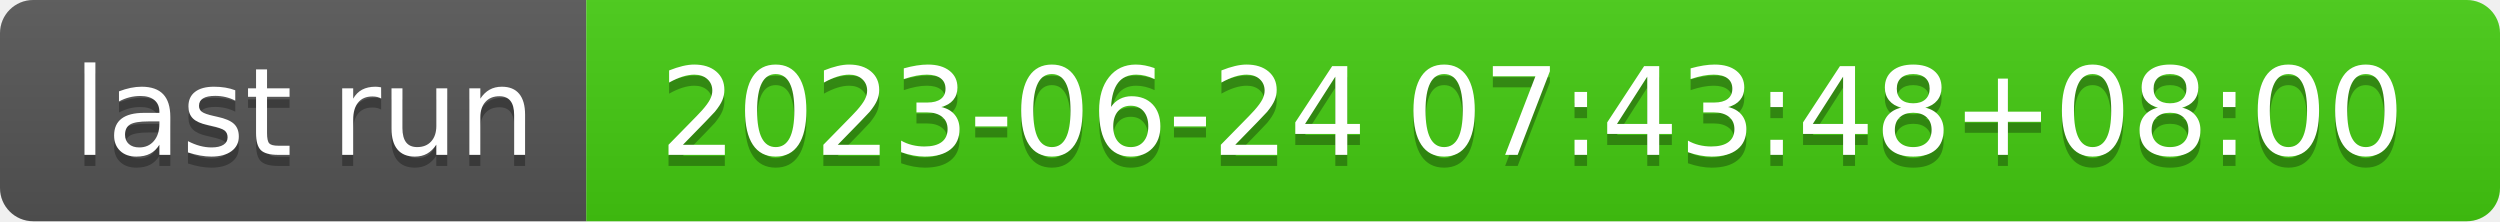
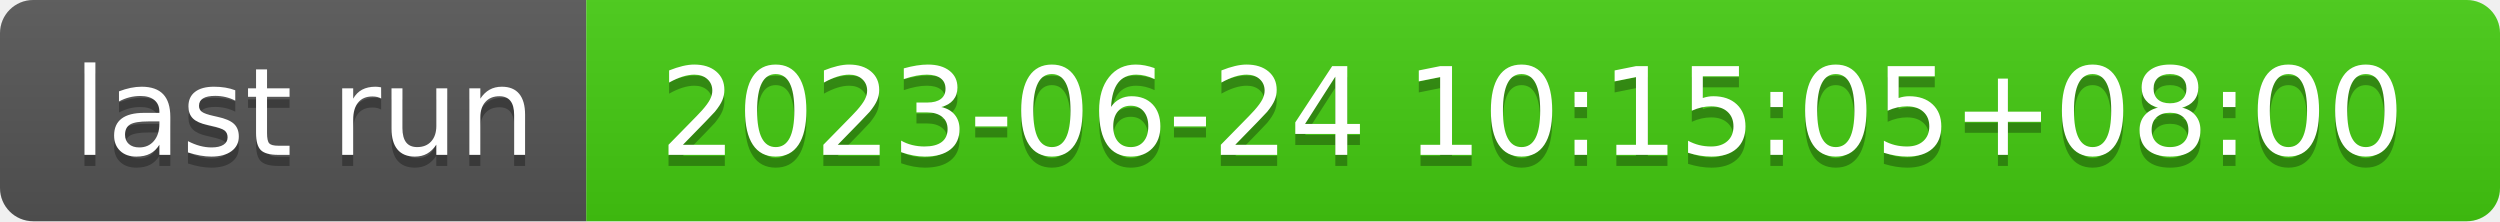
- <svg xmlns="http://www.w3.org/2000/svg" width="226" height="20" role="img" aria-label="last run: 2023-06-24 07:43:48+08:00">
+ <svg xmlns="http://www.w3.org/2000/svg" width="226" height="20" role="img" aria-label="last run: 2023-06-24 10:15:05+08:00">
  <linearGradient id="s" x2="0" y2="100%">
    <stop offset="0" stop-color="#bbb" stop-opacity=".1" />
    <stop offset="1" stop-opacity=".1" />
  </linearGradient>
  <clipPath id="r">
    <rect width="226" height="20" rx="3" fill="#fff" />
  </clipPath>
  <g clip-path="url(#r)">
    <rect width="53" height="20" fill="#555" />
    <rect x="53" width="173" height="20" fill="#4c1" />
    <rect width="226" height="20" fill="url(#s)" />
  </g>
  <g fill="#fff" text-anchor="middle" font-family="Verdana,Geneva,DejaVu Sans,sans-serif" text-rendering="geometricPrecision" font-size="110">
    <text aria-hidden="true" x="275" y="150" fill="#010101" fill-opacity=".3" transform="scale(.1)" textLength="430">last run</text>
    <text x="275" y="140" transform="scale(.1)" fill="#fff" textLength="430">last run</text>
-     <text aria-hidden="true" x="1385" y="150" fill="#010101" fill-opacity=".3" transform="scale(.1)" textLength="1630">2023-06-24 07:43:48+08:00</text>
-     <text x="1385" y="140" transform="scale(.1)" fill="#fff" textLength="1630">2023-06-24 07:43:48+08:00</text>
+     <text aria-hidden="true" x="1385" y="150" fill="#010101" fill-opacity=".3" transform="scale(.1)" textLength="1630">2023-06-24 10:15:05+08:00</text>
+     <text x="1385" y="140" transform="scale(.1)" fill="#fff" textLength="1630">2023-06-24 10:15:05+08:00</text>
  </g>
</svg>
